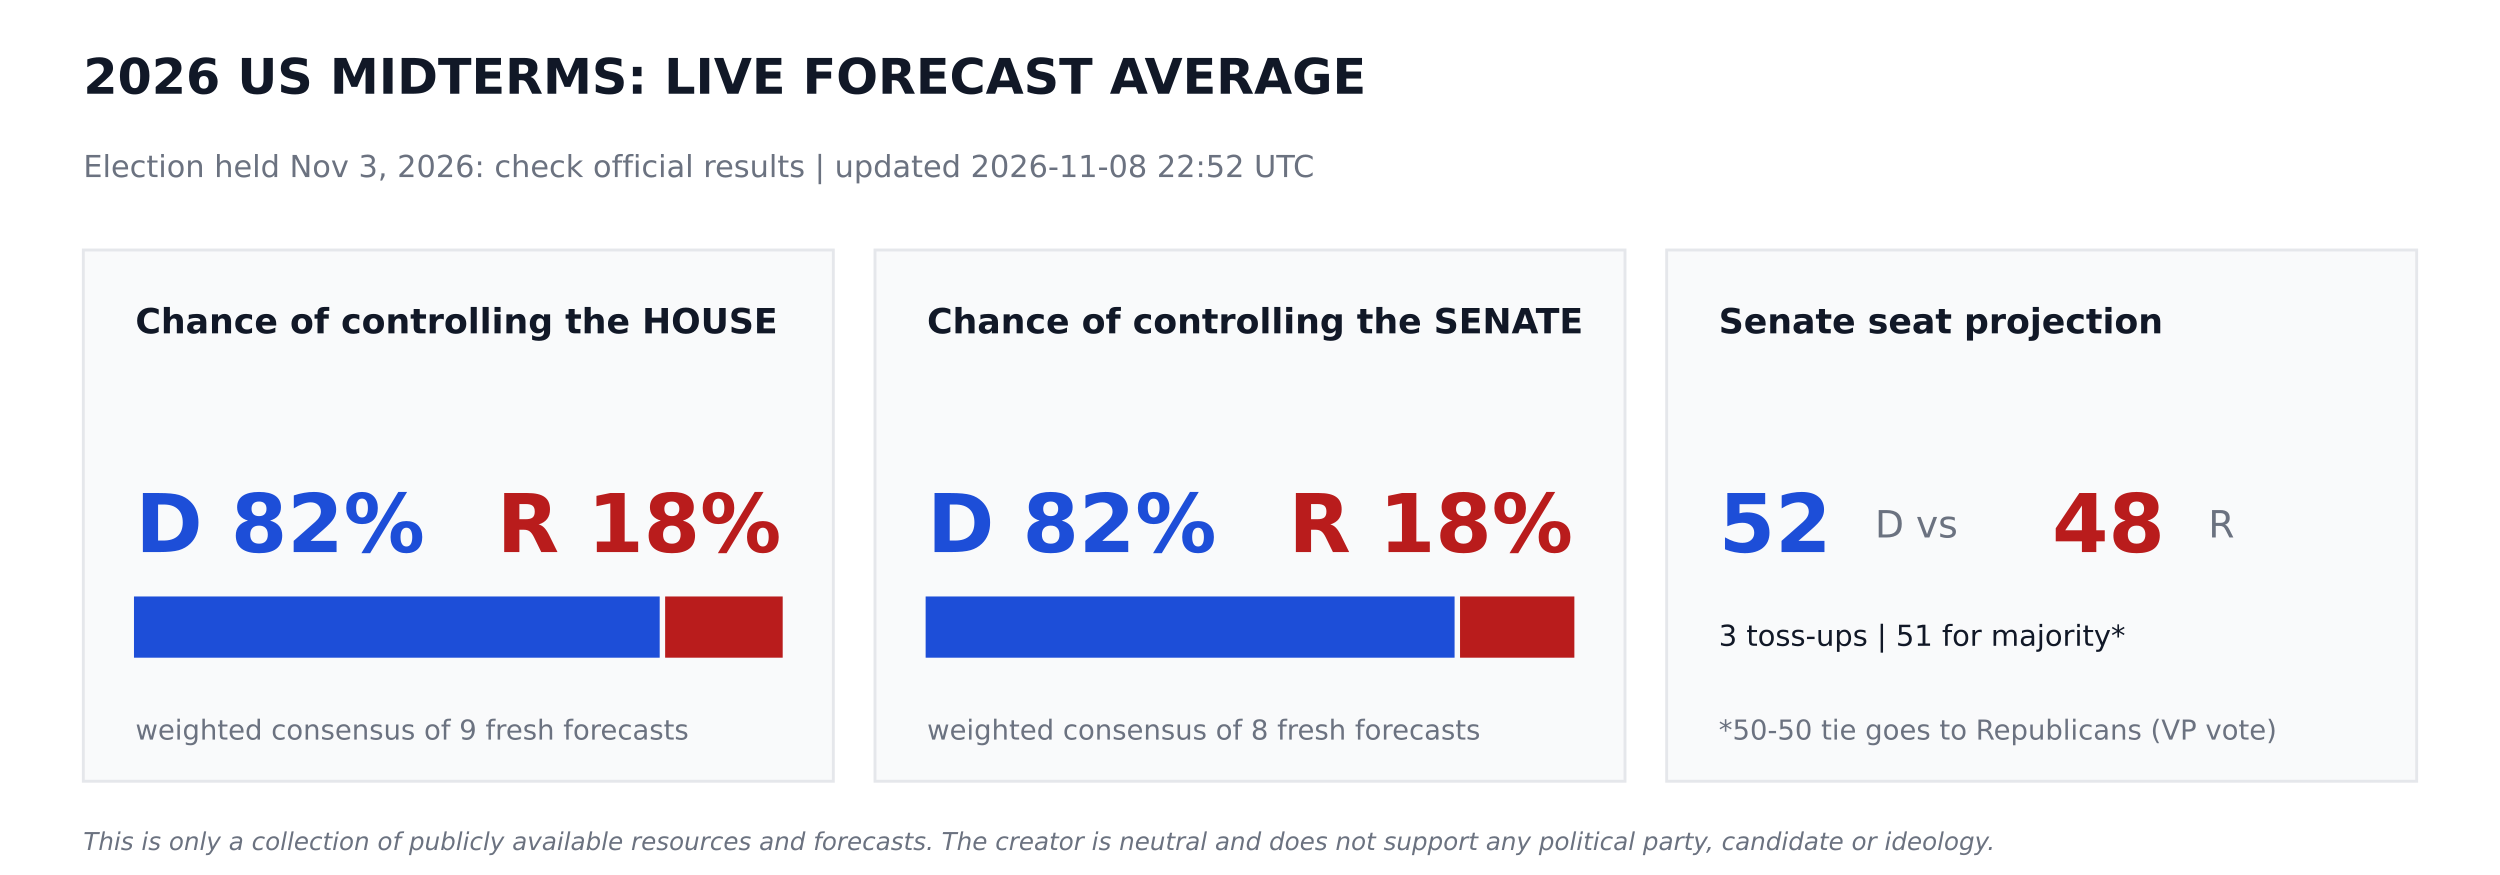
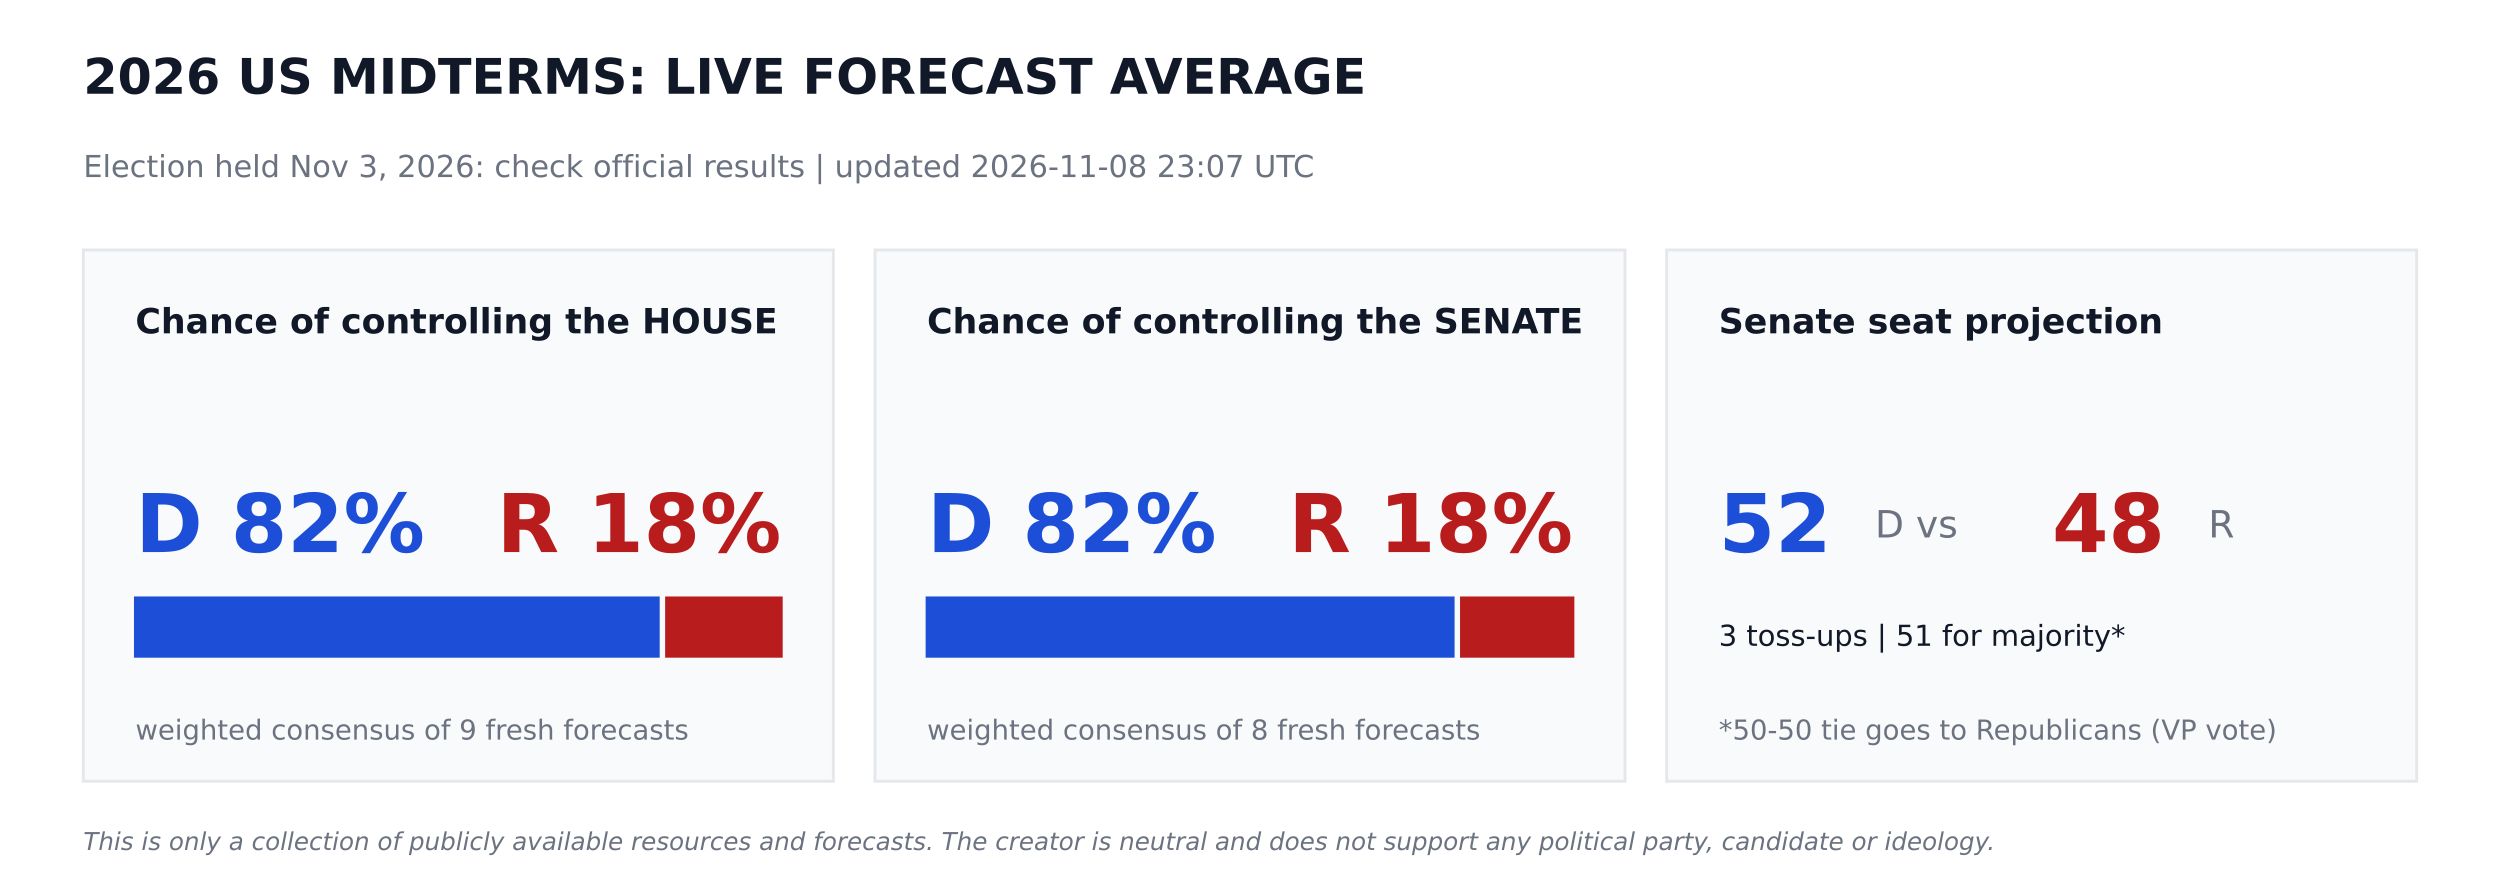
<svg xmlns="http://www.w3.org/2000/svg" width="864pt" height="302.4pt" viewBox="0 0 864 302.4" version="1.1">
  <defs>
    <style type="text/css">*{stroke-linejoin: round; stroke-linecap: butt}</style>
  </defs>
  <g id="figure_1">
    <g id="patch_1">
      <path d="M 0 302.4  L 864 302.4  L 864 0  L 0 0  z " style="fill: #ffffff" />
    </g>
    <g id="axes_1">
      <g id="patch_2">
-         <path d="M 28.8 270  L 288 270  L 288 86.4  L 28.8 86.4  z " clip-path="url(#p95ee396cb0)" style="fill: #f9fafb; stroke: #e5e7eb; stroke-linejoin: miter" />
+         <path d="M 28.8 270  L 288 270  L 288 86.4  L 28.8 86.4  z " clip-path="url(#p00b1299a9e)" style="fill: #f9fafb; stroke: #e5e7eb; stroke-linejoin: miter" />
      </g>
      <g id="patch_3">
-         <path d="M 46.8 226.8  L 227.491 226.8  L 227.491 206.64  L 46.8 206.64  z " clip-path="url(#p95ee396cb0)" style="fill: #1d4ed8; stroke: #1d4ed8; stroke-linejoin: miter" />
+         <path d="M 46.8 226.8  L 227.491 226.8  L 227.491 206.64  L 46.8 206.64  z " clip-path="url(#p00b1299a9e)" style="fill: #1d4ed8; stroke: #1d4ed8; stroke-linejoin: miter" />
      </g>
      <g id="patch_4">
-         <path d="M 230.371 226.8  L 270 226.8  L 270 206.64  L 230.371 206.64  z " clip-path="url(#p95ee396cb0)" style="fill: #b91c1c; stroke: #b91c1c; stroke-linejoin: miter" />
+         <path d="M 230.371 226.8  L 270 226.8  L 270 206.64  L 230.371 206.64  z " clip-path="url(#p00b1299a9e)" style="fill: #b91c1c; stroke: #b91c1c; stroke-linejoin: miter" />
      </g>
      <g id="patch_5">
-         <path d="M 302.4 270  L 561.6 270  L 561.6 86.4  L 302.4 86.4  z " clip-path="url(#p95ee396cb0)" style="fill: #f9fafb; stroke: #e5e7eb; stroke-linejoin: miter" />
+         <path d="M 302.4 270  L 561.6 270  L 561.6 86.4  L 302.4 86.4  z " clip-path="url(#p00b1299a9e)" style="fill: #f9fafb; stroke: #e5e7eb; stroke-linejoin: miter" />
      </g>
      <g id="patch_6">
-         <path d="M 320.4 226.8  L 502.207 226.8  L 502.207 206.64  L 320.4 206.64  z " clip-path="url(#p95ee396cb0)" style="fill: #1d4ed8; stroke: #1d4ed8; stroke-linejoin: miter" />
+         <path d="M 320.4 226.8  L 502.207 226.8  L 502.207 206.64  L 320.4 206.64  z " clip-path="url(#p00b1299a9e)" style="fill: #1d4ed8; stroke: #1d4ed8; stroke-linejoin: miter" />
      </g>
      <g id="patch_7">
-         <path d="M 505.087 226.8  L 543.6 226.8  L 543.6 206.64  L 505.087 206.64  z " clip-path="url(#p95ee396cb0)" style="fill: #b91c1c; stroke: #b91c1c; stroke-linejoin: miter" />
+         <path d="M 505.087 226.8  L 543.6 226.8  L 543.6 206.64  L 505.087 206.64  z " clip-path="url(#p00b1299a9e)" style="fill: #b91c1c; stroke: #b91c1c; stroke-linejoin: miter" />
      </g>
      <g id="patch_8">
-         <path d="M 576 270  L 835.2 270  L 835.2 86.4  L 576 86.4  z " clip-path="url(#p95ee396cb0)" style="fill: #f9fafb; stroke: #e5e7eb; stroke-linejoin: miter" />
+         <path d="M 576 270  L 835.2 270  L 835.2 86.4  L 576 86.4  z " clip-path="url(#p00b1299a9e)" style="fill: #f9fafb; stroke: #e5e7eb; stroke-linejoin: miter" />
      </g>
      <g id="text_1">
        <text style="font-weight: 700; font-size: 17px; font-family: 'DejaVu Sans'; text-anchor: start; fill: #111827" x="28.8" y="32.4" transform="rotate(-0 28.8 32.4)">2026 US MIDTERMS: LIVE FORECAST AVERAGE</text>
      </g>
      <g id="text_2">
-         <text style="font-size: 10.5px; font-family: 'DejaVu Sans'; text-anchor: start; fill: #6b7280" x="28.8" y="61.2" transform="rotate(-0 28.8 61.2)">Election held Nov 3, 2026: check official results   |   updated 2026-11-08 22:52 UTC</text>
+         <text style="font-size: 10.5px; font-family: 'DejaVu Sans'; text-anchor: start; fill: #6b7280" x="28.8" y="61.2" transform="rotate(-0 28.8 61.2)">Election held Nov 3, 2026: check official results   |   updated 2026-11-08 23:07 UTC</text>
      </g>
      <g id="text_3">
        <text style="font-weight: 700; font-size: 12px; font-family: 'DejaVu Sans'; text-anchor: start; fill: #111827" x="46.8" y="115.2" transform="rotate(-0 46.8 115.2)">Chance of controlling the HOUSE</text>
      </g>
      <g id="text_4">
        <text style="font-weight: 700; font-size: 28px; font-family: 'DejaVu Sans'; text-anchor: start; fill: #1d4ed8" x="46.8" y="190.8" transform="rotate(-0 46.8 190.8)">D 82%</text>
      </g>
      <g id="text_5">
        <text style="font-weight: 700; font-size: 28px; font-family: 'DejaVu Sans'; text-anchor: end; fill: #b91c1c" x="270" y="190.8" transform="rotate(-0 270 190.8)">R 18%</text>
      </g>
      <g id="text_6">
        <text style="font-size: 9.5px; font-family: 'DejaVu Sans'; text-anchor: start; fill: #6b7280" x="46.8" y="255.6" transform="rotate(-0 46.8 255.6)">weighted consensus of 9 fresh forecasts</text>
      </g>
      <g id="text_7">
        <text style="font-weight: 700; font-size: 12px; font-family: 'DejaVu Sans'; text-anchor: start; fill: #111827" x="320.4" y="115.2" transform="rotate(-0 320.4 115.2)">Chance of controlling the SENATE</text>
      </g>
      <g id="text_8">
        <text style="font-weight: 700; font-size: 28px; font-family: 'DejaVu Sans'; text-anchor: start; fill: #1d4ed8" x="320.4" y="190.8" transform="rotate(-0 320.4 190.8)">D 82%</text>
      </g>
      <g id="text_9">
        <text style="font-weight: 700; font-size: 28px; font-family: 'DejaVu Sans'; text-anchor: end; fill: #b91c1c" x="543.6" y="190.8" transform="rotate(-0 543.6 190.8)">R 18%</text>
      </g>
      <g id="text_10">
        <text style="font-size: 9.5px; font-family: 'DejaVu Sans'; text-anchor: start; fill: #6b7280" x="320.4" y="255.6" transform="rotate(-0 320.4 255.6)">weighted consensus of 8 fresh forecasts</text>
      </g>
      <g id="text_11">
        <text style="font-weight: 700; font-size: 12px; font-family: 'DejaVu Sans'; text-anchor: start; fill: #111827" x="594" y="115.2" transform="rotate(-0 594 115.2)">Senate seat projection</text>
      </g>
      <g id="text_12">
        <text style="font-weight: 700; font-size: 28px; font-family: 'DejaVu Sans'; text-anchor: start; fill: #1d4ed8" x="594" y="190.8" transform="rotate(-0 594 190.8)">52</text>
      </g>
      <g id="text_13">
        <text style="font-size: 13px; font-family: 'DejaVu Sans'; text-anchor: start; fill: #6b7280" x="648" y="185.76" transform="rotate(-0 648 185.76)">D  vs</text>
      </g>
      <g id="text_14">
        <text style="font-weight: 700; font-size: 28px; font-family: 'DejaVu Sans'; text-anchor: start; fill: #b91c1c" x="709.2" y="190.8" transform="rotate(-0 709.2 190.8)">48</text>
      </g>
      <g id="text_15">
        <text style="font-size: 13px; font-family: 'DejaVu Sans'; text-anchor: start; fill: #6b7280" x="763.2" y="185.76" transform="rotate(-0 763.2 185.76)">R</text>
      </g>
      <g id="text_16">
        <text style="font-size: 10px; font-family: 'DejaVu Sans'; text-anchor: start; fill: #111827" x="594" y="223.2" transform="rotate(-0 594 223.2)">3 toss-ups  |  51 for majority*</text>
      </g>
      <g id="text_17">
        <text style="font-size: 9.5px; font-family: 'DejaVu Sans'; text-anchor: start; fill: #6b7280" x="594" y="255.6" transform="rotate(-0 594 255.6)">*50-50 tie goes to Republicans (VP vote)</text>
      </g>
      <g id="text_18">
        <text style="font-style: italic; font-size: 8.5px; font-family: 'DejaVu Sans'; text-anchor: start; fill: #6b7280" x="28.8" y="293.76" transform="rotate(-0 28.8 293.76)">This is only a collection of publicly available resources and forecasts. The creator is neutral and does not support any political party, candidate or ideology.</text>
      </g>
    </g>
  </g>
  <defs>
-     <clipPath id="p95ee396cb0">
+     <clipPath id="p00b1299a9e">
      <rect x="0" y="0" width="864" height="302.4" />
    </clipPath>
  </defs>
</svg>
